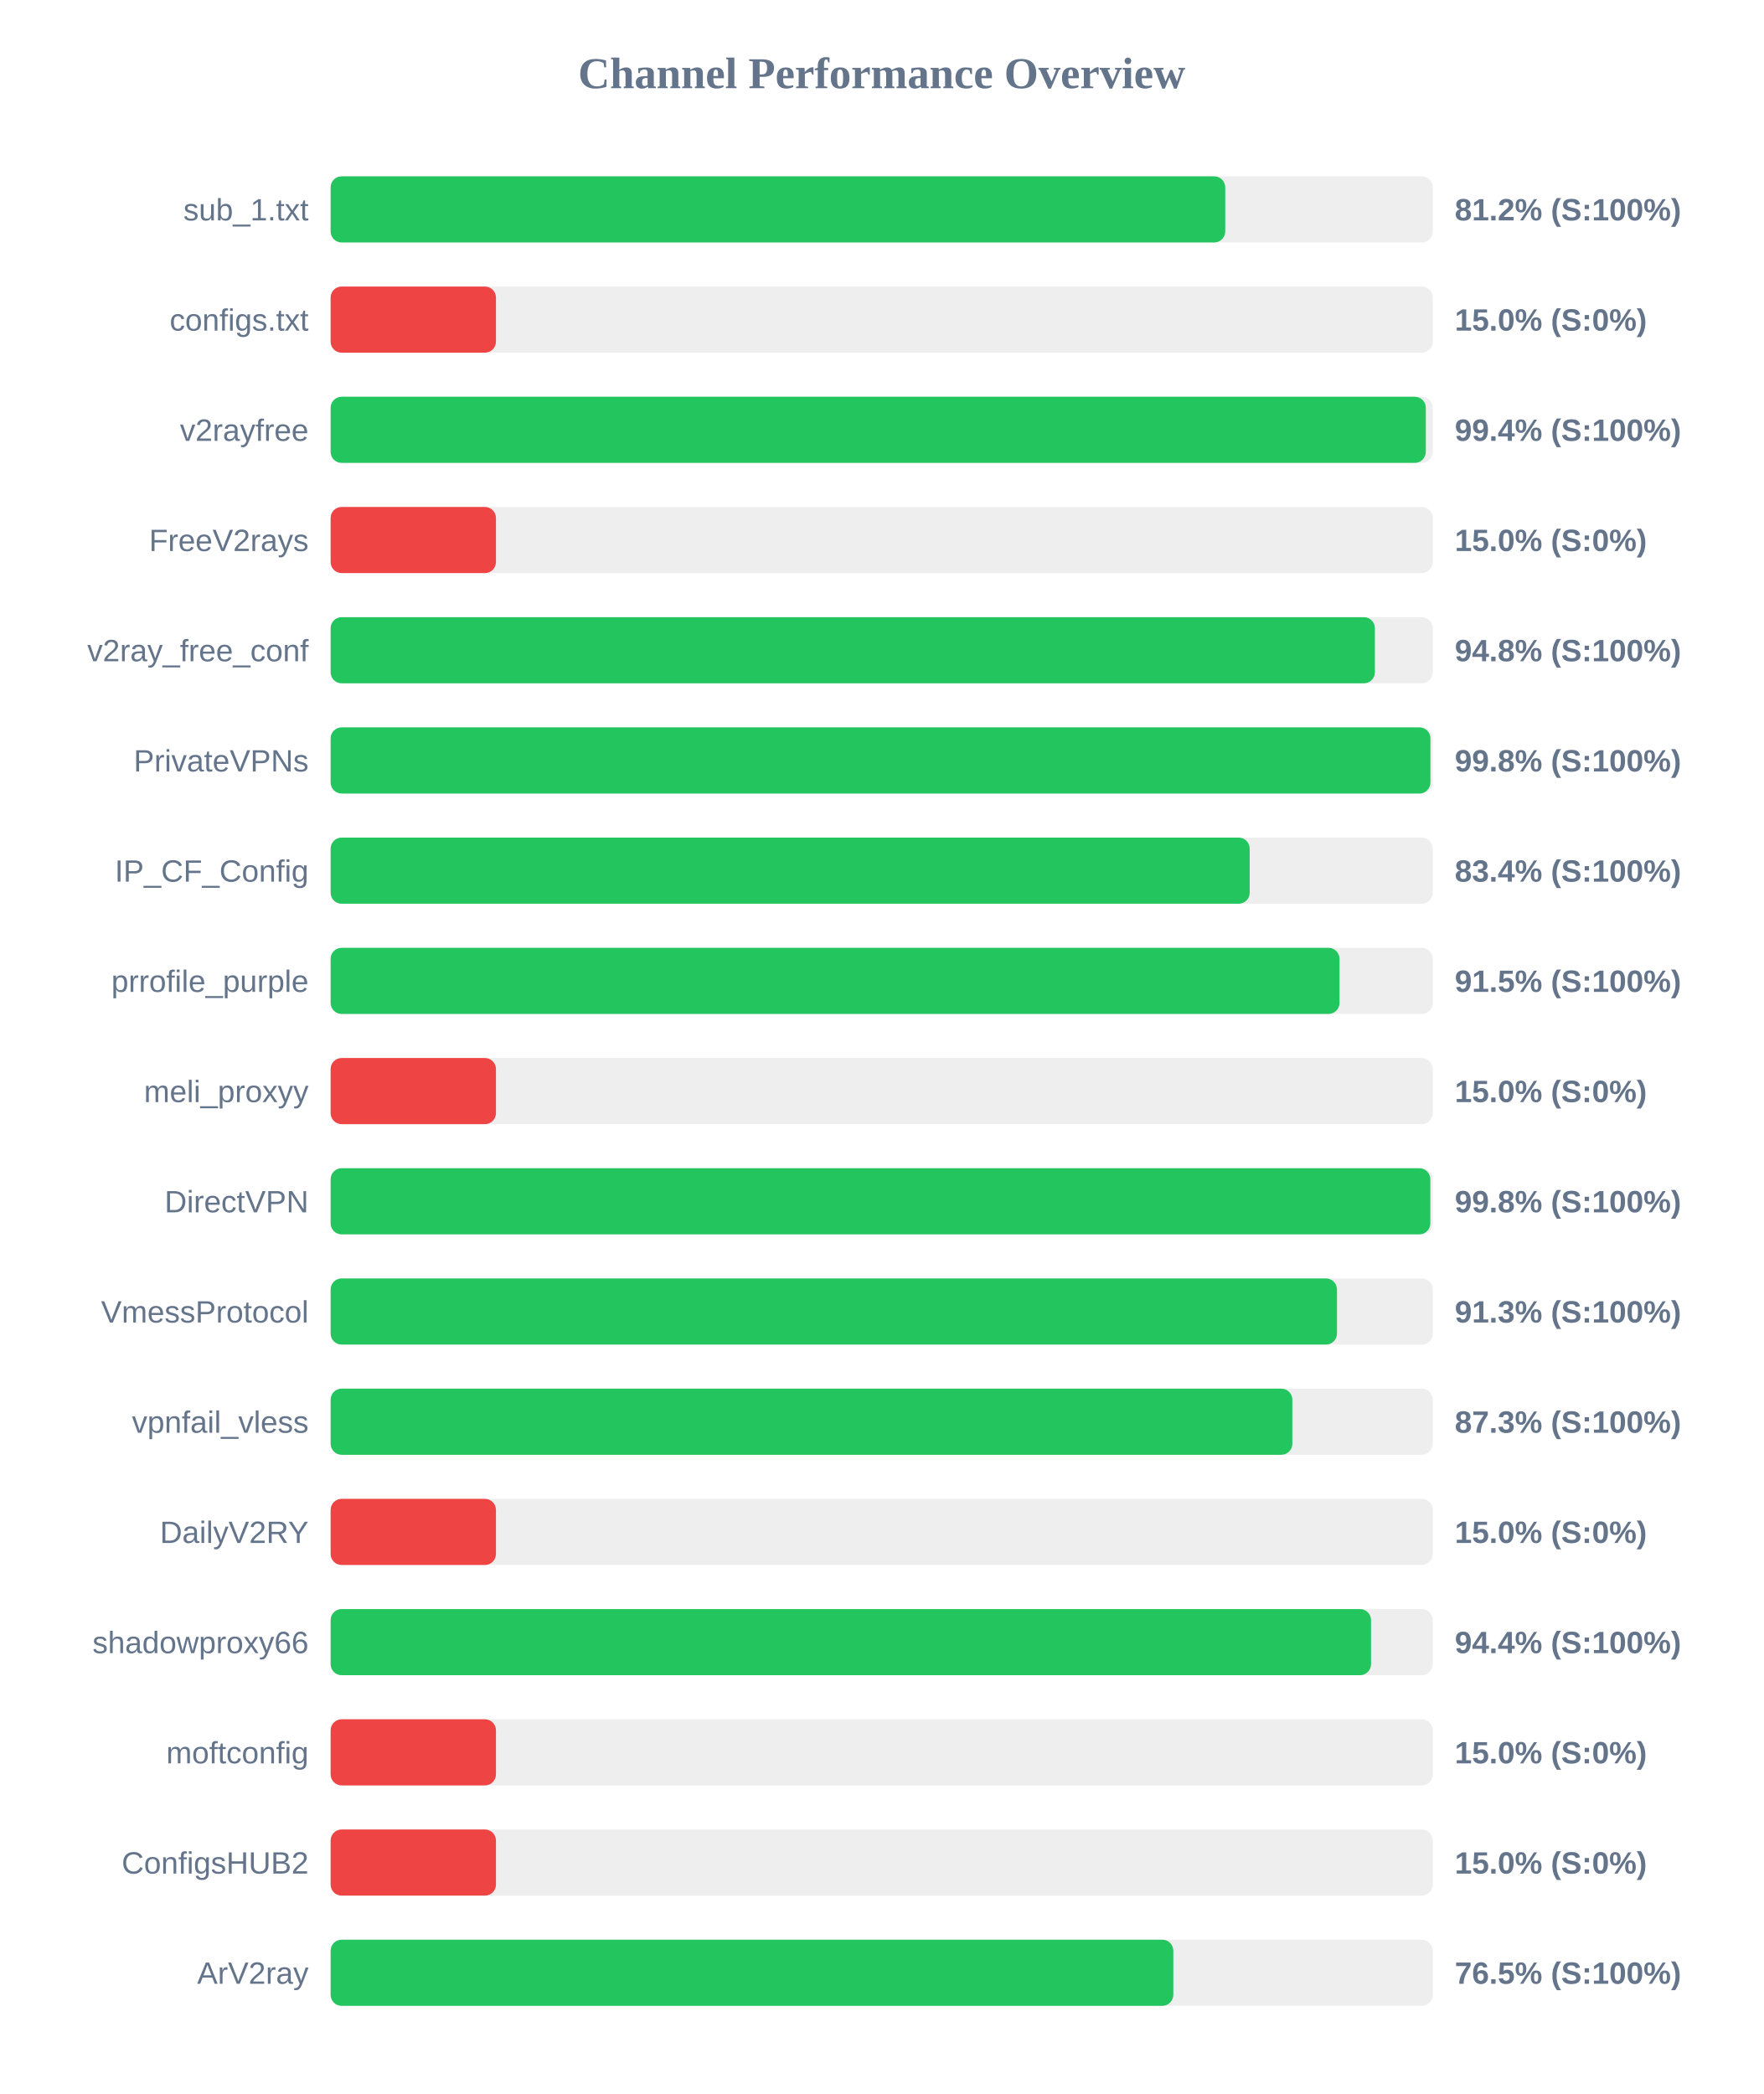
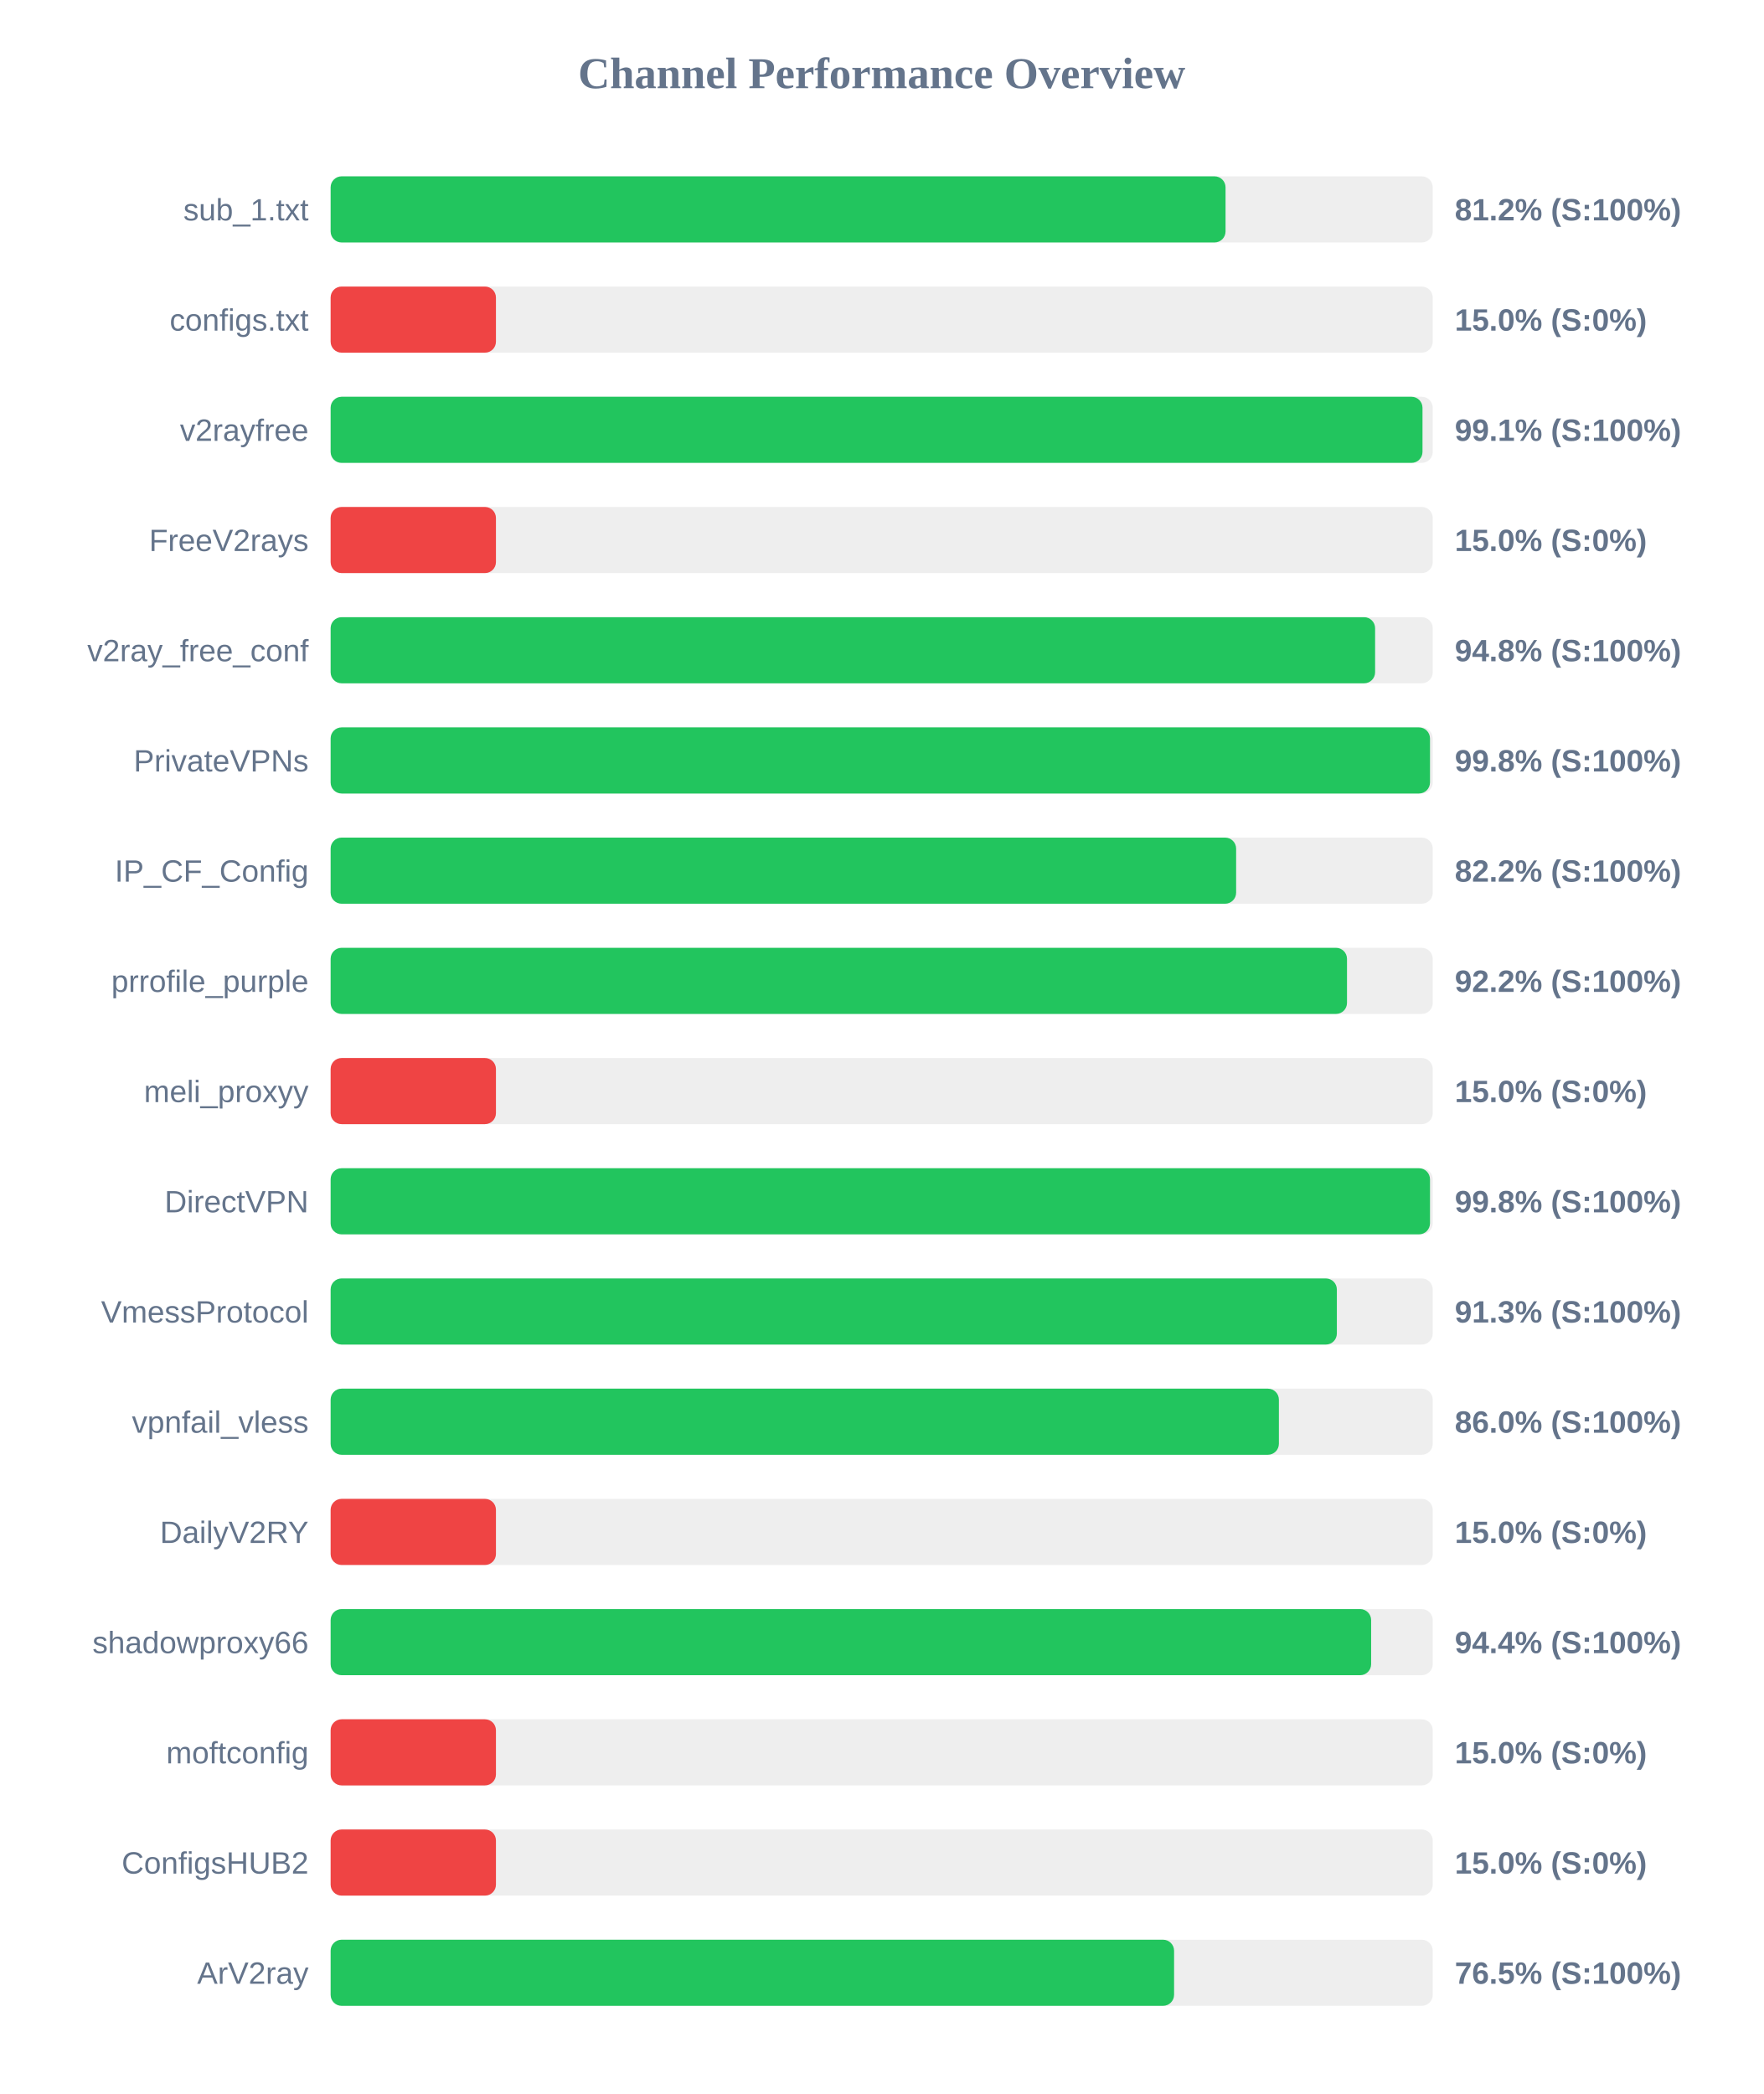
<svg xmlns="http://www.w3.org/2000/svg" width="800" height="950" version="1.1">
  <style>
        .row { font: 14px Arial; fill: #64748b; }
        .score { font: bold 14px Arial; fill: #64748b; }
    </style>
  <text x="400" y="40" text-anchor="middle" font-size="20px" font-weight="bold" fill="#64748b">Channel Performance Overview</text>
  <rect x="150" y="80" width="500" height="30" fill="#eee" rx="5" />
-   <rect x="150" y="80" width="405.85" height="30" fill="#22c55e" rx="5" />
+   <rect x="150" y="80" width="406.0" height="30" fill="#22c55e" rx="5" />
  <text x="140" y="100" text-anchor="end" class="row">sub_1.txt</text>
  <text x="660" y="100" text-anchor="start" class="score">81.2% (S:100%)</text>
  <rect x="150" y="130" width="500" height="30" fill="#eee" rx="5" />
  <rect x="150" y="130" width="75.0" height="30" fill="#ef4444" rx="5" />
  <text x="140" y="150" text-anchor="end" class="row">configs.txt</text>
  <text x="660" y="150" text-anchor="start" class="score">15.0% (S:0%)</text>
  <rect x="150" y="180" width="500" height="30" fill="#eee" rx="5" />
-   <rect x="150" y="180" width="496.85" height="30" fill="#22c55e" rx="5" />
+   <rect x="150" y="180" width="495.35" height="30" fill="#22c55e" rx="5" />
  <text x="140" y="200" text-anchor="end" class="row">v2rayfree</text>
-   <text x="660" y="200" text-anchor="start" class="score">99.4% (S:100%)</text>
+   <text x="660" y="200" text-anchor="start" class="score">99.1% (S:100%)</text>
  <rect x="150" y="230" width="500" height="30" fill="#eee" rx="5" />
  <rect x="150" y="230" width="75.0" height="30" fill="#ef4444" rx="5" />
  <text x="140" y="250" text-anchor="end" class="row">FreeV2rays</text>
  <text x="660" y="250" text-anchor="start" class="score">15.0% (S:0%)</text>
  <rect x="150" y="280" width="500" height="30" fill="#eee" rx="5" />
-   <rect x="150" y="280" width="473.75" height="30" fill="#22c55e" rx="5" />
+   <rect x="150" y="280" width="473.85" height="30" fill="#22c55e" rx="5" />
  <text x="140" y="300" text-anchor="end" class="row">v2ray_free_conf</text>
  <text x="660" y="300" text-anchor="start" class="score">94.8% (S:100%)</text>
  <rect x="150" y="330" width="500" height="30" fill="#eee" rx="5" />
-   <rect x="150" y="330" width="498.95" height="30" fill="#22c55e" rx="5" />
+   <rect x="150" y="330" width="498.75" height="30" fill="#22c55e" rx="5" />
  <text x="140" y="350" text-anchor="end" class="row">PrivateVPNs</text>
  <text x="660" y="350" text-anchor="start" class="score">99.8% (S:100%)</text>
  <rect x="150" y="380" width="500" height="30" fill="#eee" rx="5" />
-   <rect x="150" y="380" width="416.95" height="30" fill="#22c55e" rx="5" />
+   <rect x="150" y="380" width="410.8" height="30" fill="#22c55e" rx="5" />
  <text x="140" y="400" text-anchor="end" class="row">IP_CF_Config</text>
-   <text x="660" y="400" text-anchor="start" class="score">83.4% (S:100%)</text>
+   <text x="660" y="400" text-anchor="start" class="score">82.2% (S:100%)</text>
  <rect x="150" y="430" width="500" height="30" fill="#eee" rx="5" />
-   <rect x="150" y="430" width="457.7" height="30" fill="#22c55e" rx="5" />
+   <rect x="150" y="430" width="461.1" height="30" fill="#22c55e" rx="5" />
  <text x="140" y="450" text-anchor="end" class="row">prrofile_purple</text>
-   <text x="660" y="450" text-anchor="start" class="score">91.5% (S:100%)</text>
+   <text x="660" y="450" text-anchor="start" class="score">92.2% (S:100%)</text>
  <rect x="150" y="480" width="500" height="30" fill="#eee" rx="5" />
  <rect x="150" y="480" width="75.0" height="30" fill="#ef4444" rx="5" />
  <text x="140" y="500" text-anchor="end" class="row">meli_proxyy</text>
  <text x="660" y="500" text-anchor="start" class="score">15.0% (S:0%)</text>
  <rect x="150" y="530" width="500" height="30" fill="#eee" rx="5" />
-   <rect x="150" y="530" width="498.9" height="30" fill="#22c55e" rx="5" />
+   <rect x="150" y="530" width="498.75" height="30" fill="#22c55e" rx="5" />
  <text x="140" y="550" text-anchor="end" class="row">DirectVPN</text>
  <text x="660" y="550" text-anchor="start" class="score">99.8% (S:100%)</text>
  <rect x="150" y="580" width="500" height="30" fill="#eee" rx="5" />
-   <rect x="150" y="580" width="456.55" height="30" fill="#22c55e" rx="5" />
+   <rect x="150" y="580" width="456.5" height="30" fill="#22c55e" rx="5" />
  <text x="140" y="600" text-anchor="end" class="row">VmessProtocol</text>
  <text x="660" y="600" text-anchor="start" class="score">91.3% (S:100%)</text>
  <rect x="150" y="630" width="500" height="30" fill="#eee" rx="5" />
-   <rect x="150" y="630" width="436.3" height="30" fill="#22c55e" rx="5" />
+   <rect x="150" y="630" width="430.2" height="30" fill="#22c55e" rx="5" />
  <text x="140" y="650" text-anchor="end" class="row">vpnfail_vless</text>
-   <text x="660" y="650" text-anchor="start" class="score">87.3% (S:100%)</text>
+   <text x="660" y="650" text-anchor="start" class="score">86.0% (S:100%)</text>
  <rect x="150" y="680" width="500" height="30" fill="#eee" rx="5" />
  <rect x="150" y="680" width="75.0" height="30" fill="#ef4444" rx="5" />
  <text x="140" y="700" text-anchor="end" class="row">DailyV2RY</text>
  <text x="660" y="700" text-anchor="start" class="score">15.0% (S:0%)</text>
  <rect x="150" y="730" width="500" height="30" fill="#eee" rx="5" />
-   <rect x="150" y="730" width="472.0" height="30" fill="#22c55e" rx="5" />
+   <rect x="150" y="730" width="472.05" height="30" fill="#22c55e" rx="5" />
  <text x="140" y="750" text-anchor="end" class="row">shadowproxy66</text>
  <text x="660" y="750" text-anchor="start" class="score">94.4% (S:100%)</text>
  <rect x="150" y="780" width="500" height="30" fill="#eee" rx="5" />
  <rect x="150" y="780" width="75.0" height="30" fill="#ef4444" rx="5" />
  <text x="140" y="800" text-anchor="end" class="row">moftconfig</text>
  <text x="660" y="800" text-anchor="start" class="score">15.0% (S:0%)</text>
  <rect x="150" y="830" width="500" height="30" fill="#eee" rx="5" />
  <rect x="150" y="830" width="75.0" height="30" fill="#ef4444" rx="5" />
  <text x="140" y="850" text-anchor="end" class="row">ConfigsHUB2</text>
  <text x="660" y="850" text-anchor="start" class="score">15.0% (S:0%)</text>
  <rect x="150" y="880" width="500" height="30" fill="#eee" rx="5" />
-   <rect x="150" y="880" width="382.3" height="30" fill="#22c55e" rx="5" />
+   <rect x="150" y="880" width="382.65" height="30" fill="#22c55e" rx="5" />
  <text x="140" y="900" text-anchor="end" class="row">ArV2ray</text>
  <text x="660" y="900" text-anchor="start" class="score">76.5% (S:100%)</text>
</svg>
